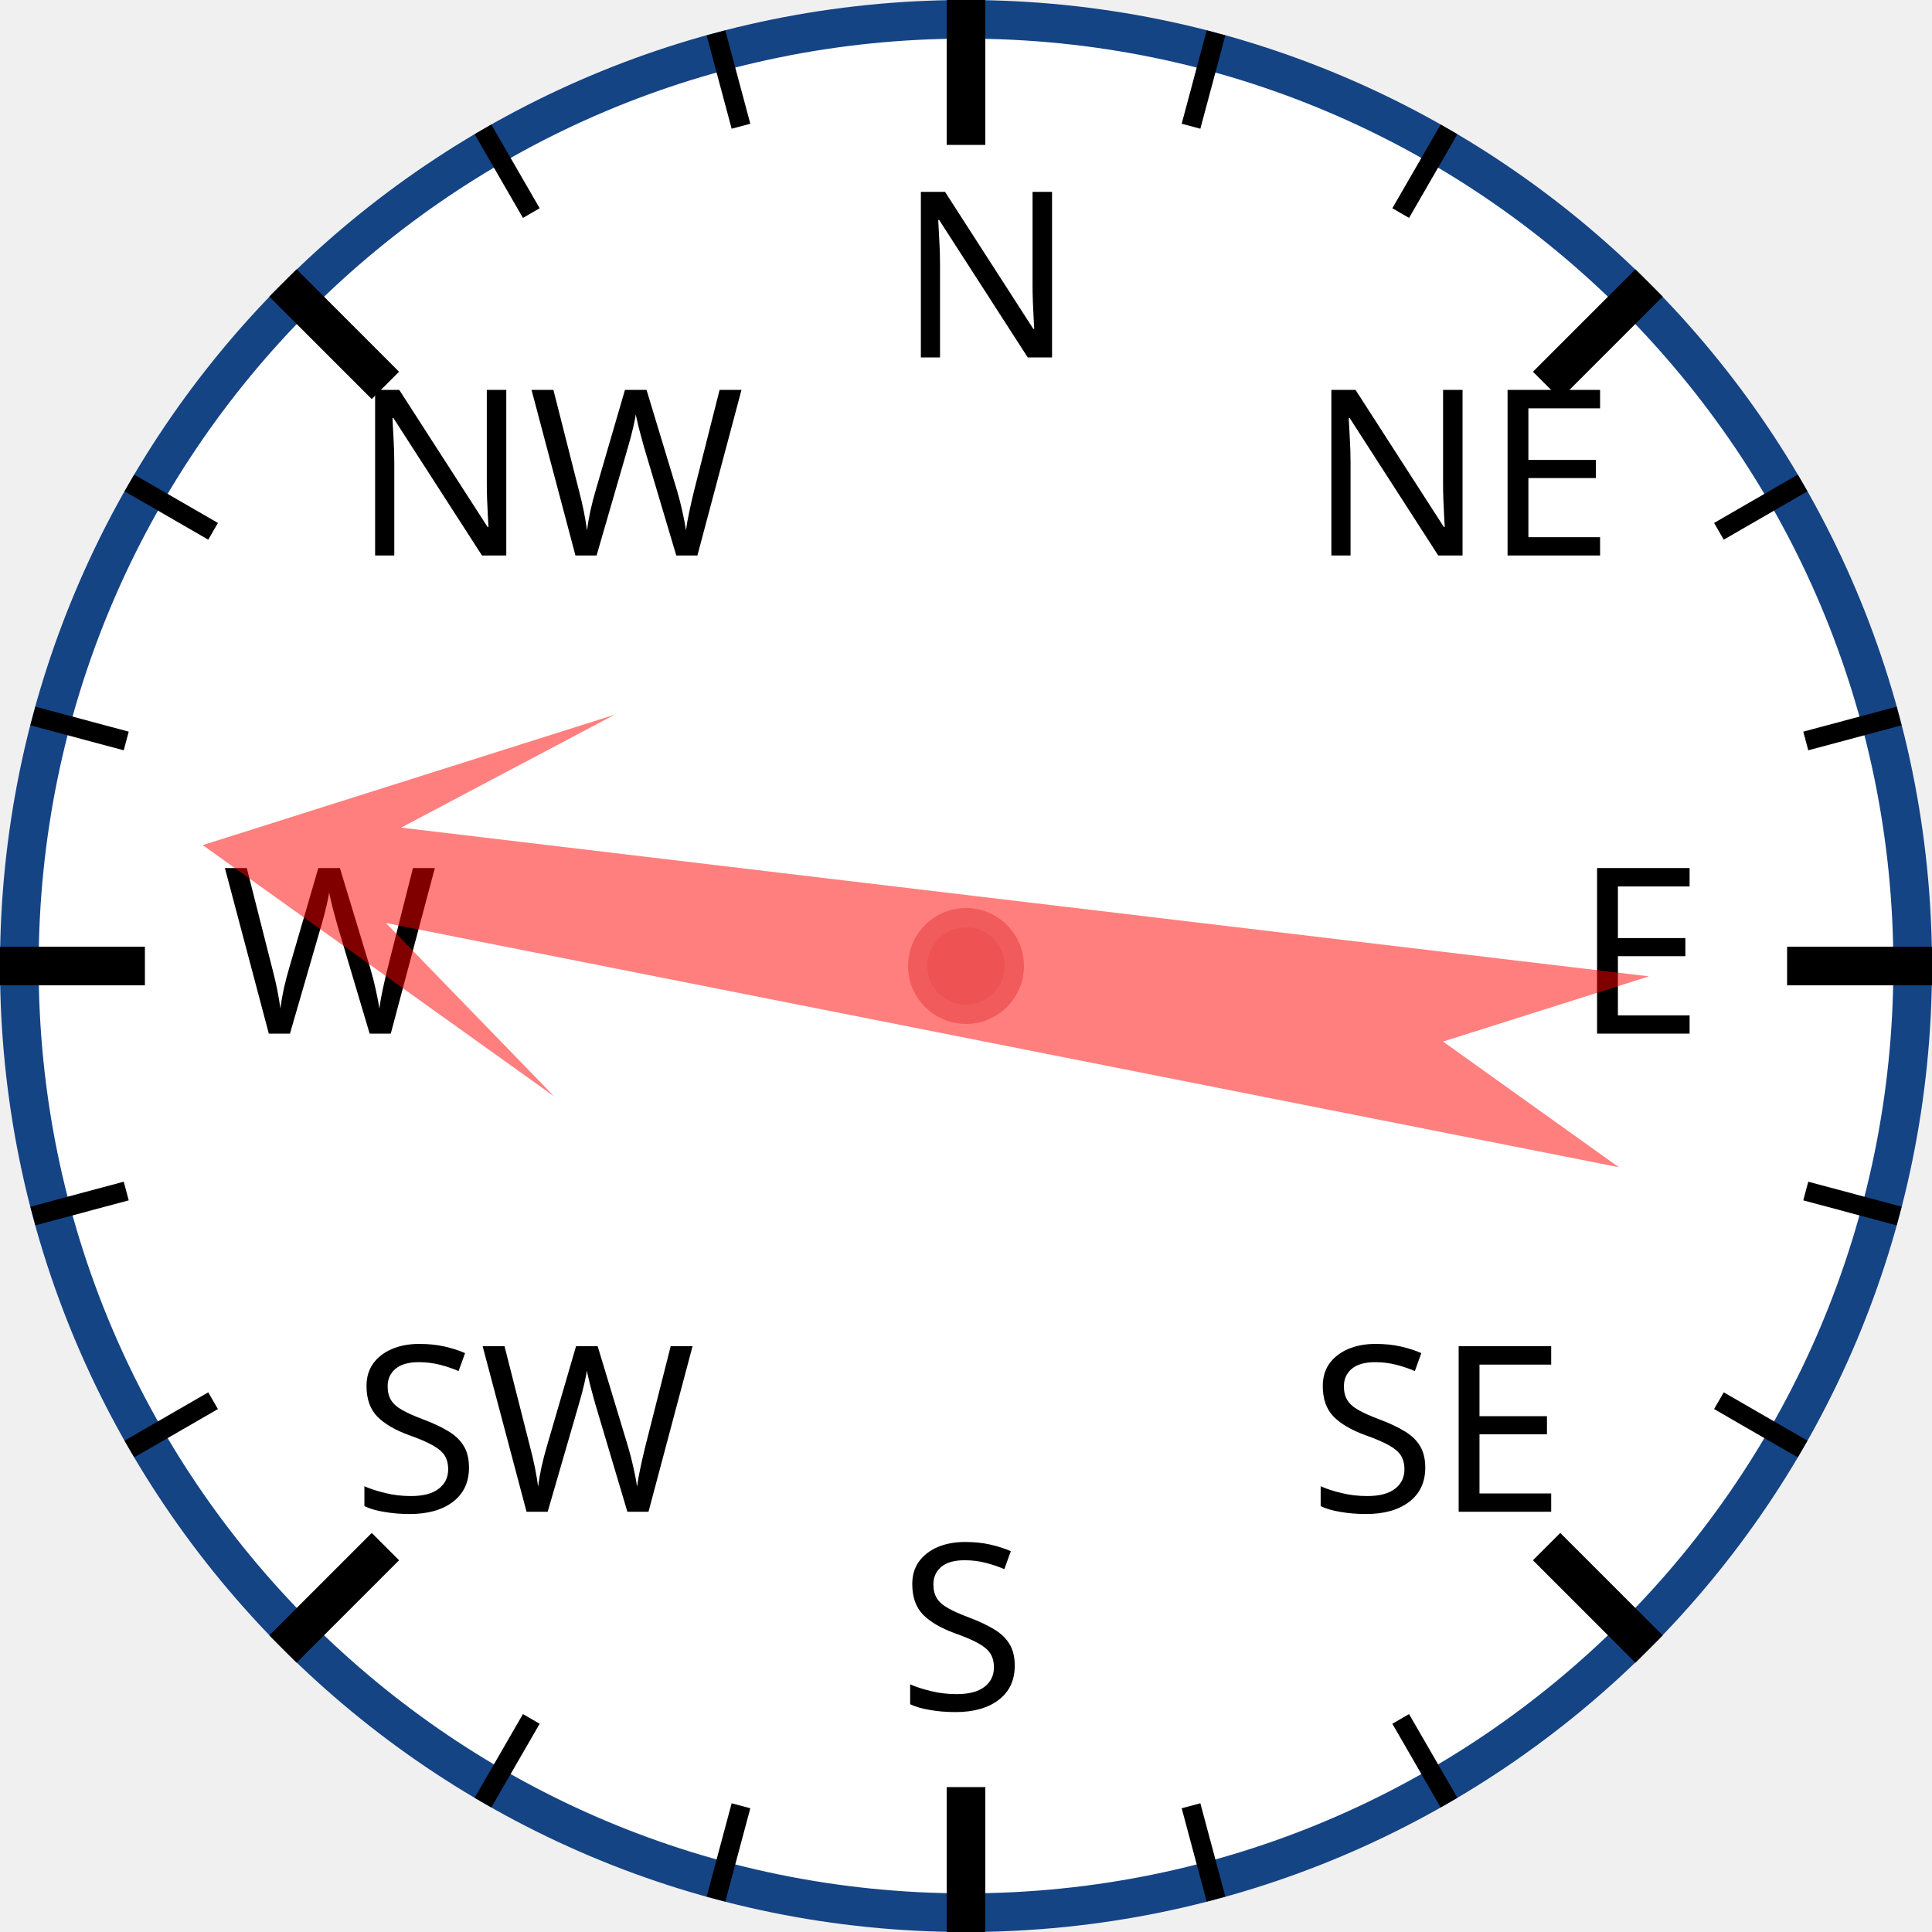
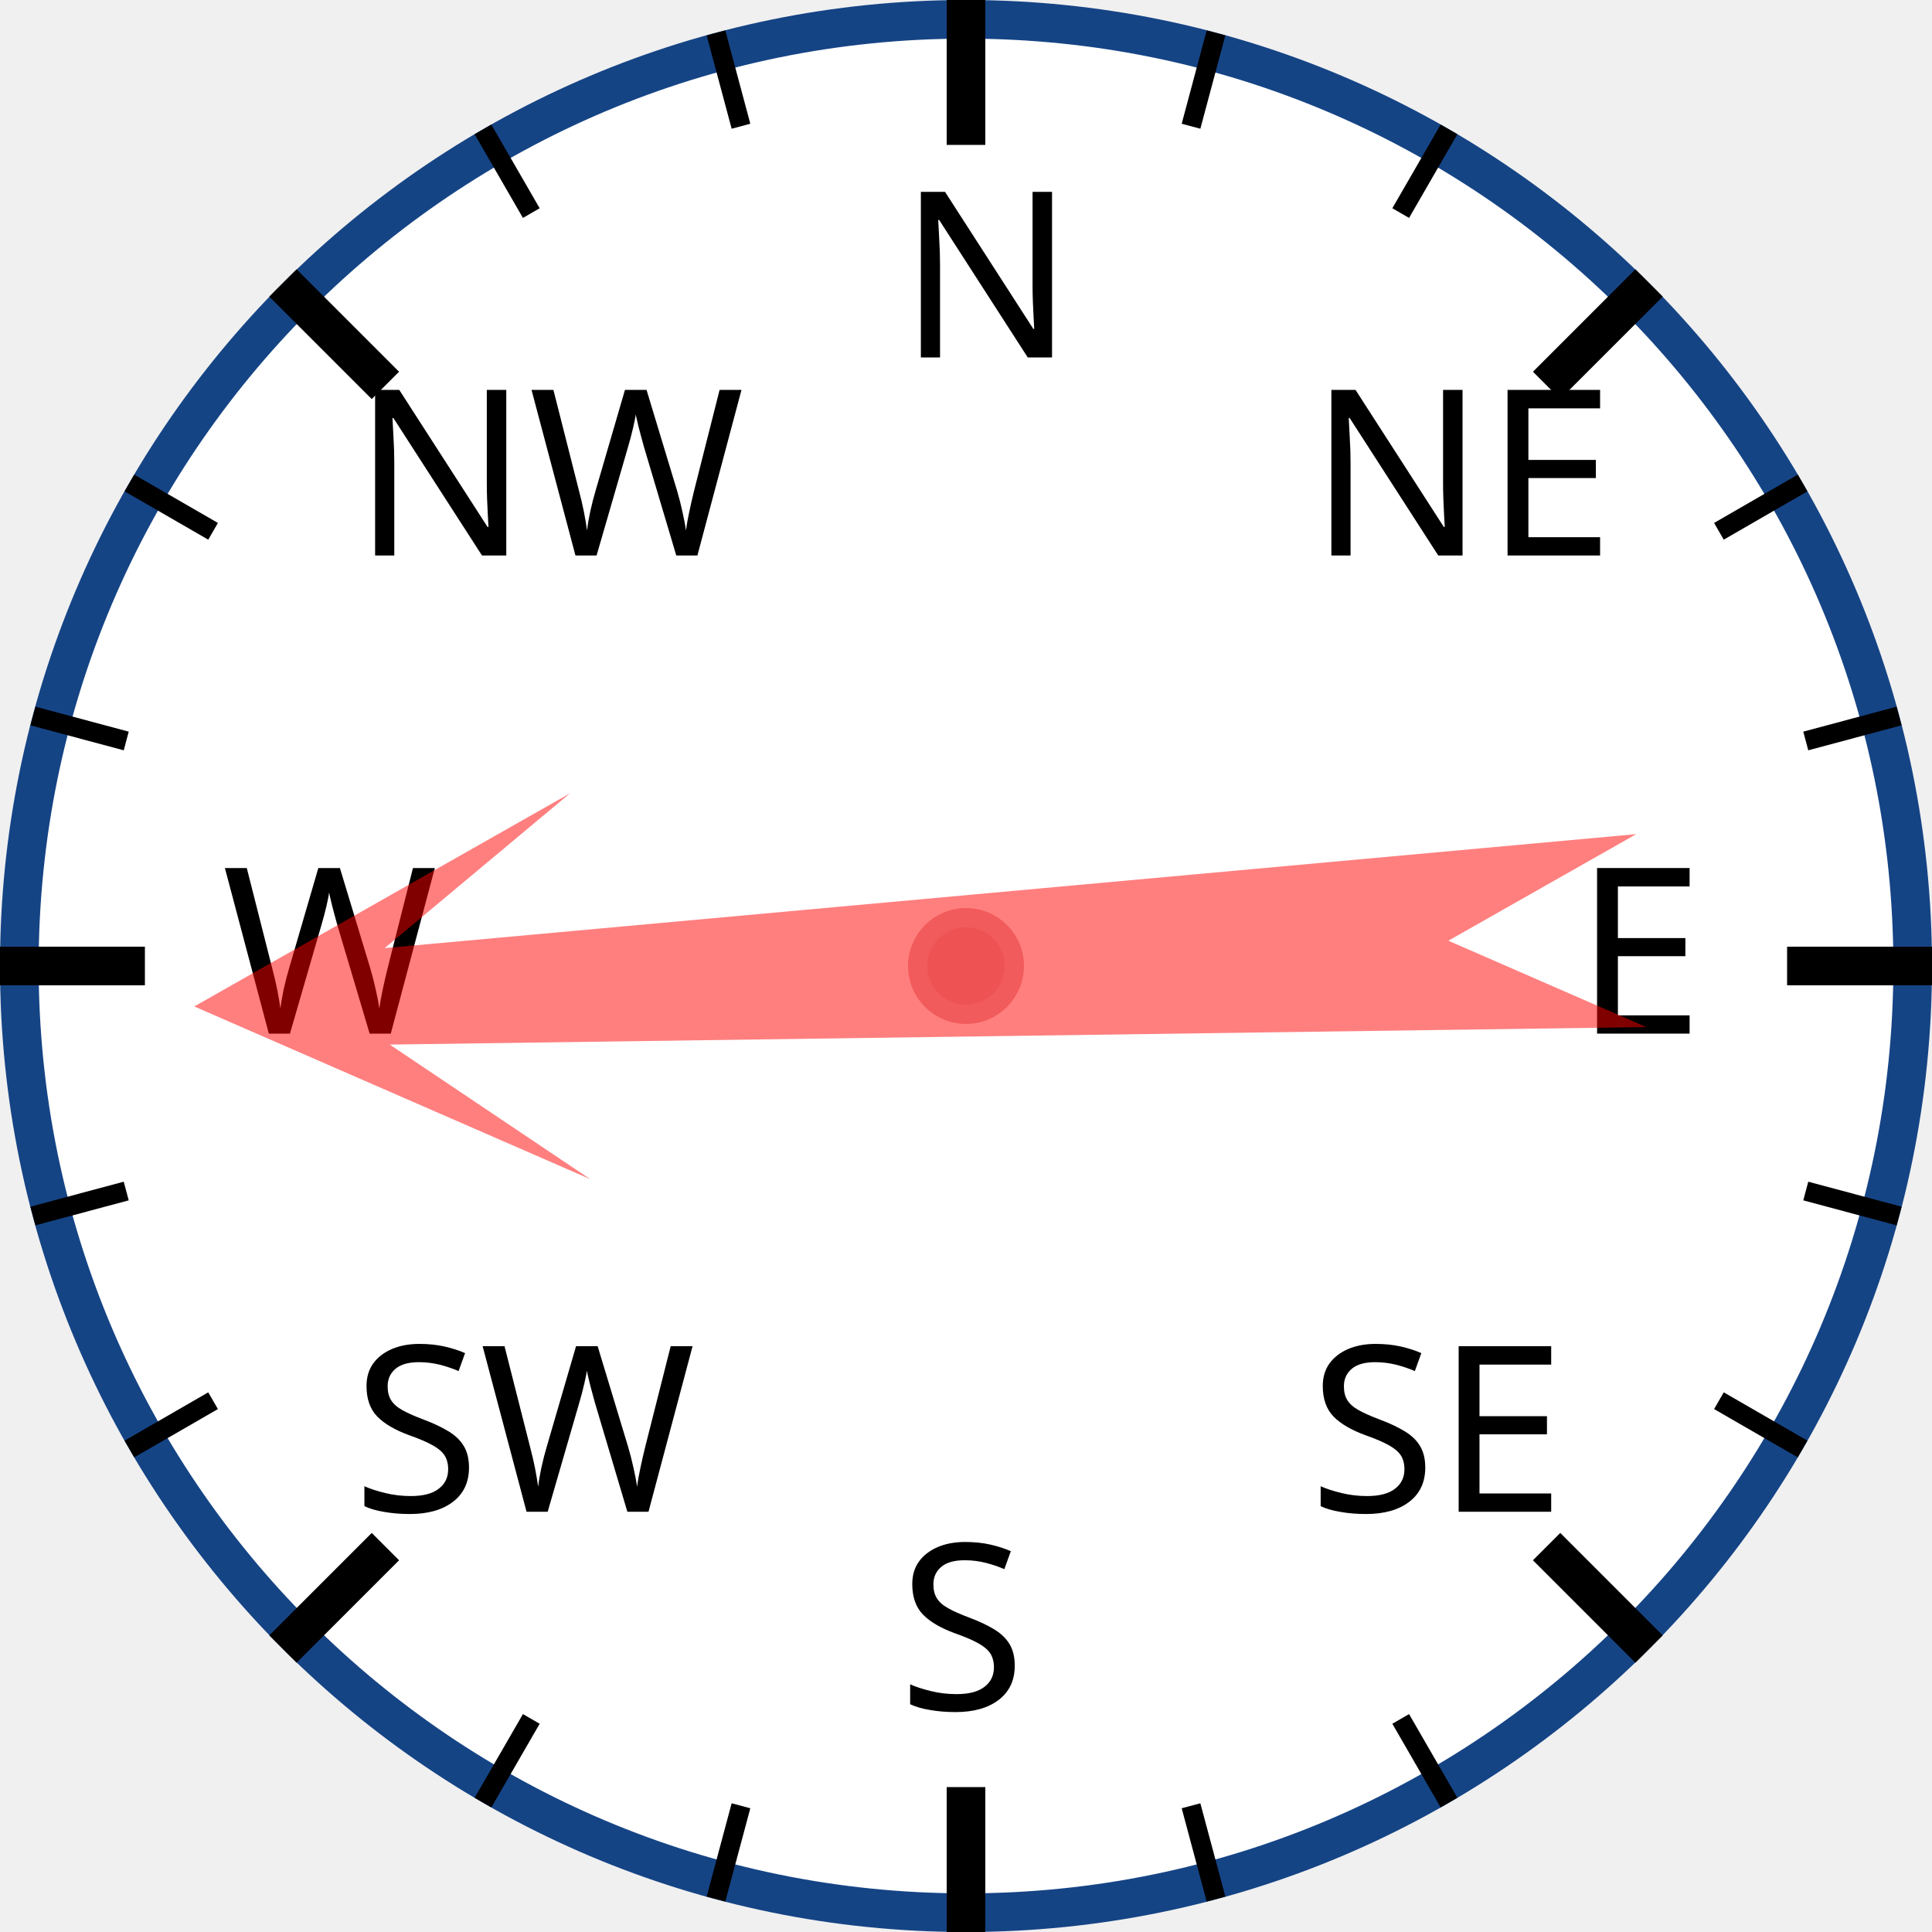
<svg xmlns="http://www.w3.org/2000/svg" width="120px" height="120px" viewBox="0 0 200 200">
  <circle cx="100" cy="100" r="98" style="fill: white; stroke: #154485; stroke-width: 4;" />
  <text x="93.0" y="37.0" style="font-family: sans-serif; font-size: 18pt;">N</text>
  <line x1="100.0" y1="0.0" x2="100.0" y2="15.0" style="stroke: black; stroke-width: 4;" />
  <line x1="74.118" y1="3.407" x2="76.706" y2="13.067" style="stroke: black; stroke-width: 2;" />
  <line x1="50" y1="13.397" x2="55" y2="22.058" style="stroke: black; stroke-width: 2;" />
  <text x="36.503" y="57.503" style="font-family: sans-serif; font-size: 18pt;">NW</text>
  <line x1="29.289" y1="29.289" x2="39.896" y2="39.896" style="stroke: black; stroke-width: 4;" />
  <line x1="13.397" y1="50" x2="22.058" y2="55" style="stroke: black; stroke-width: 2;" />
  <line x1="3.407" y1="74.118" x2="13.067" y2="76.706" style="stroke: black; stroke-width: 2;" />
  <text x="23.0" y="107.0" style="font-family: sans-serif; font-size: 18pt;">W</text>
  <line x1="0.0" y1="100.0" x2="15.0" y2="100.0" style="stroke: black; stroke-width: 4;" />
  <line x1="3.407" y1="125.882" x2="13.067" y2="123.294" style="stroke: black; stroke-width: 2;" />
  <line x1="13.397" y1="150" x2="22.058" y2="145" style="stroke: black; stroke-width: 2;" />
  <text x="36.503" y="156.497" style="font-family: sans-serif; font-size: 18pt;">SW</text>
  <line x1="29.289" y1="170.711" x2="39.896" y2="160.104" style="stroke: black; stroke-width: 4;" />
  <line x1="50" y1="186.603" x2="55" y2="177.942" style="stroke: black; stroke-width: 2;" />
  <line x1="74.118" y1="196.593" x2="76.706" y2="186.933" style="stroke: black; stroke-width: 2;" />
  <text x="93" y="177.0" style="font-family: sans-serif; font-size: 18pt;">S</text>
  <line x1="100" y1="200.0" x2="100" y2="185.0" style="stroke: black; stroke-width: 4;" />
  <line x1="125.882" y1="196.593" x2="123.294" y2="186.933" style="stroke: black; stroke-width: 2;" />
  <line x1="150.0" y1="186.603" x2="145.0" y2="177.942" style="stroke: black; stroke-width: 2;" />
  <text x="135.497" y="156.497" style="font-family: sans-serif; font-size: 18pt;">SE</text>
  <line x1="170.711" y1="170.711" x2="160.104" y2="160.104" style="stroke: black; stroke-width: 4;" />
  <line x1="186.603" y1="150" x2="177.942" y2="145" style="stroke: black; stroke-width: 2;" />
  <line x1="196.593" y1="125.882" x2="186.933" y2="123.294" style="stroke: black; stroke-width: 2;" />
  <text x="163.0" y="107" style="font-family: sans-serif; font-size: 18pt;">E</text>
  <line x1="200.0" y1="100" x2="185.0" y2="100" style="stroke: black; stroke-width: 4;" />
  <line x1="196.593" y1="74.118" x2="186.933" y2="76.706" style="stroke: black; stroke-width: 2;" />
  <line x1="186.603" y1="50" x2="177.942" y2="55" style="stroke: black; stroke-width: 2;" />
  <text x="135.497" y="57.503" style="font-family: sans-serif; font-size: 18pt;">NE</text>
  <line x1="170.711" y1="29.289" x2="160.104" y2="39.896" style="stroke: black; stroke-width: 4;" />
  <line x1="150" y1="13.397" x2="145" y2="22.058" style="stroke: black; stroke-width: 2;" />
  <line x1="125.882" y1="3.407" x2="123.294" y2="13.067" style="stroke: black; stroke-width: 2;" />
-   <polygon points="100 20 120 60 105 40 110 170 100 150 90 170 95 40 80 60" style="fill: red; fill-opacity: 0.5;" transform="rotate(279,100,100)" />
+   <polygon points="100 20 120 60 105 40 110 170 100 150 90 170 95 40 80 60" style="fill: red; fill-opacity: 0.5;" transform="rotate(267,100,100)" />
  <circle cx="100" cy="100" r="5" style="fill: #EE5252; stroke: #F25B5B; stroke-width: 2;" />
</svg>
